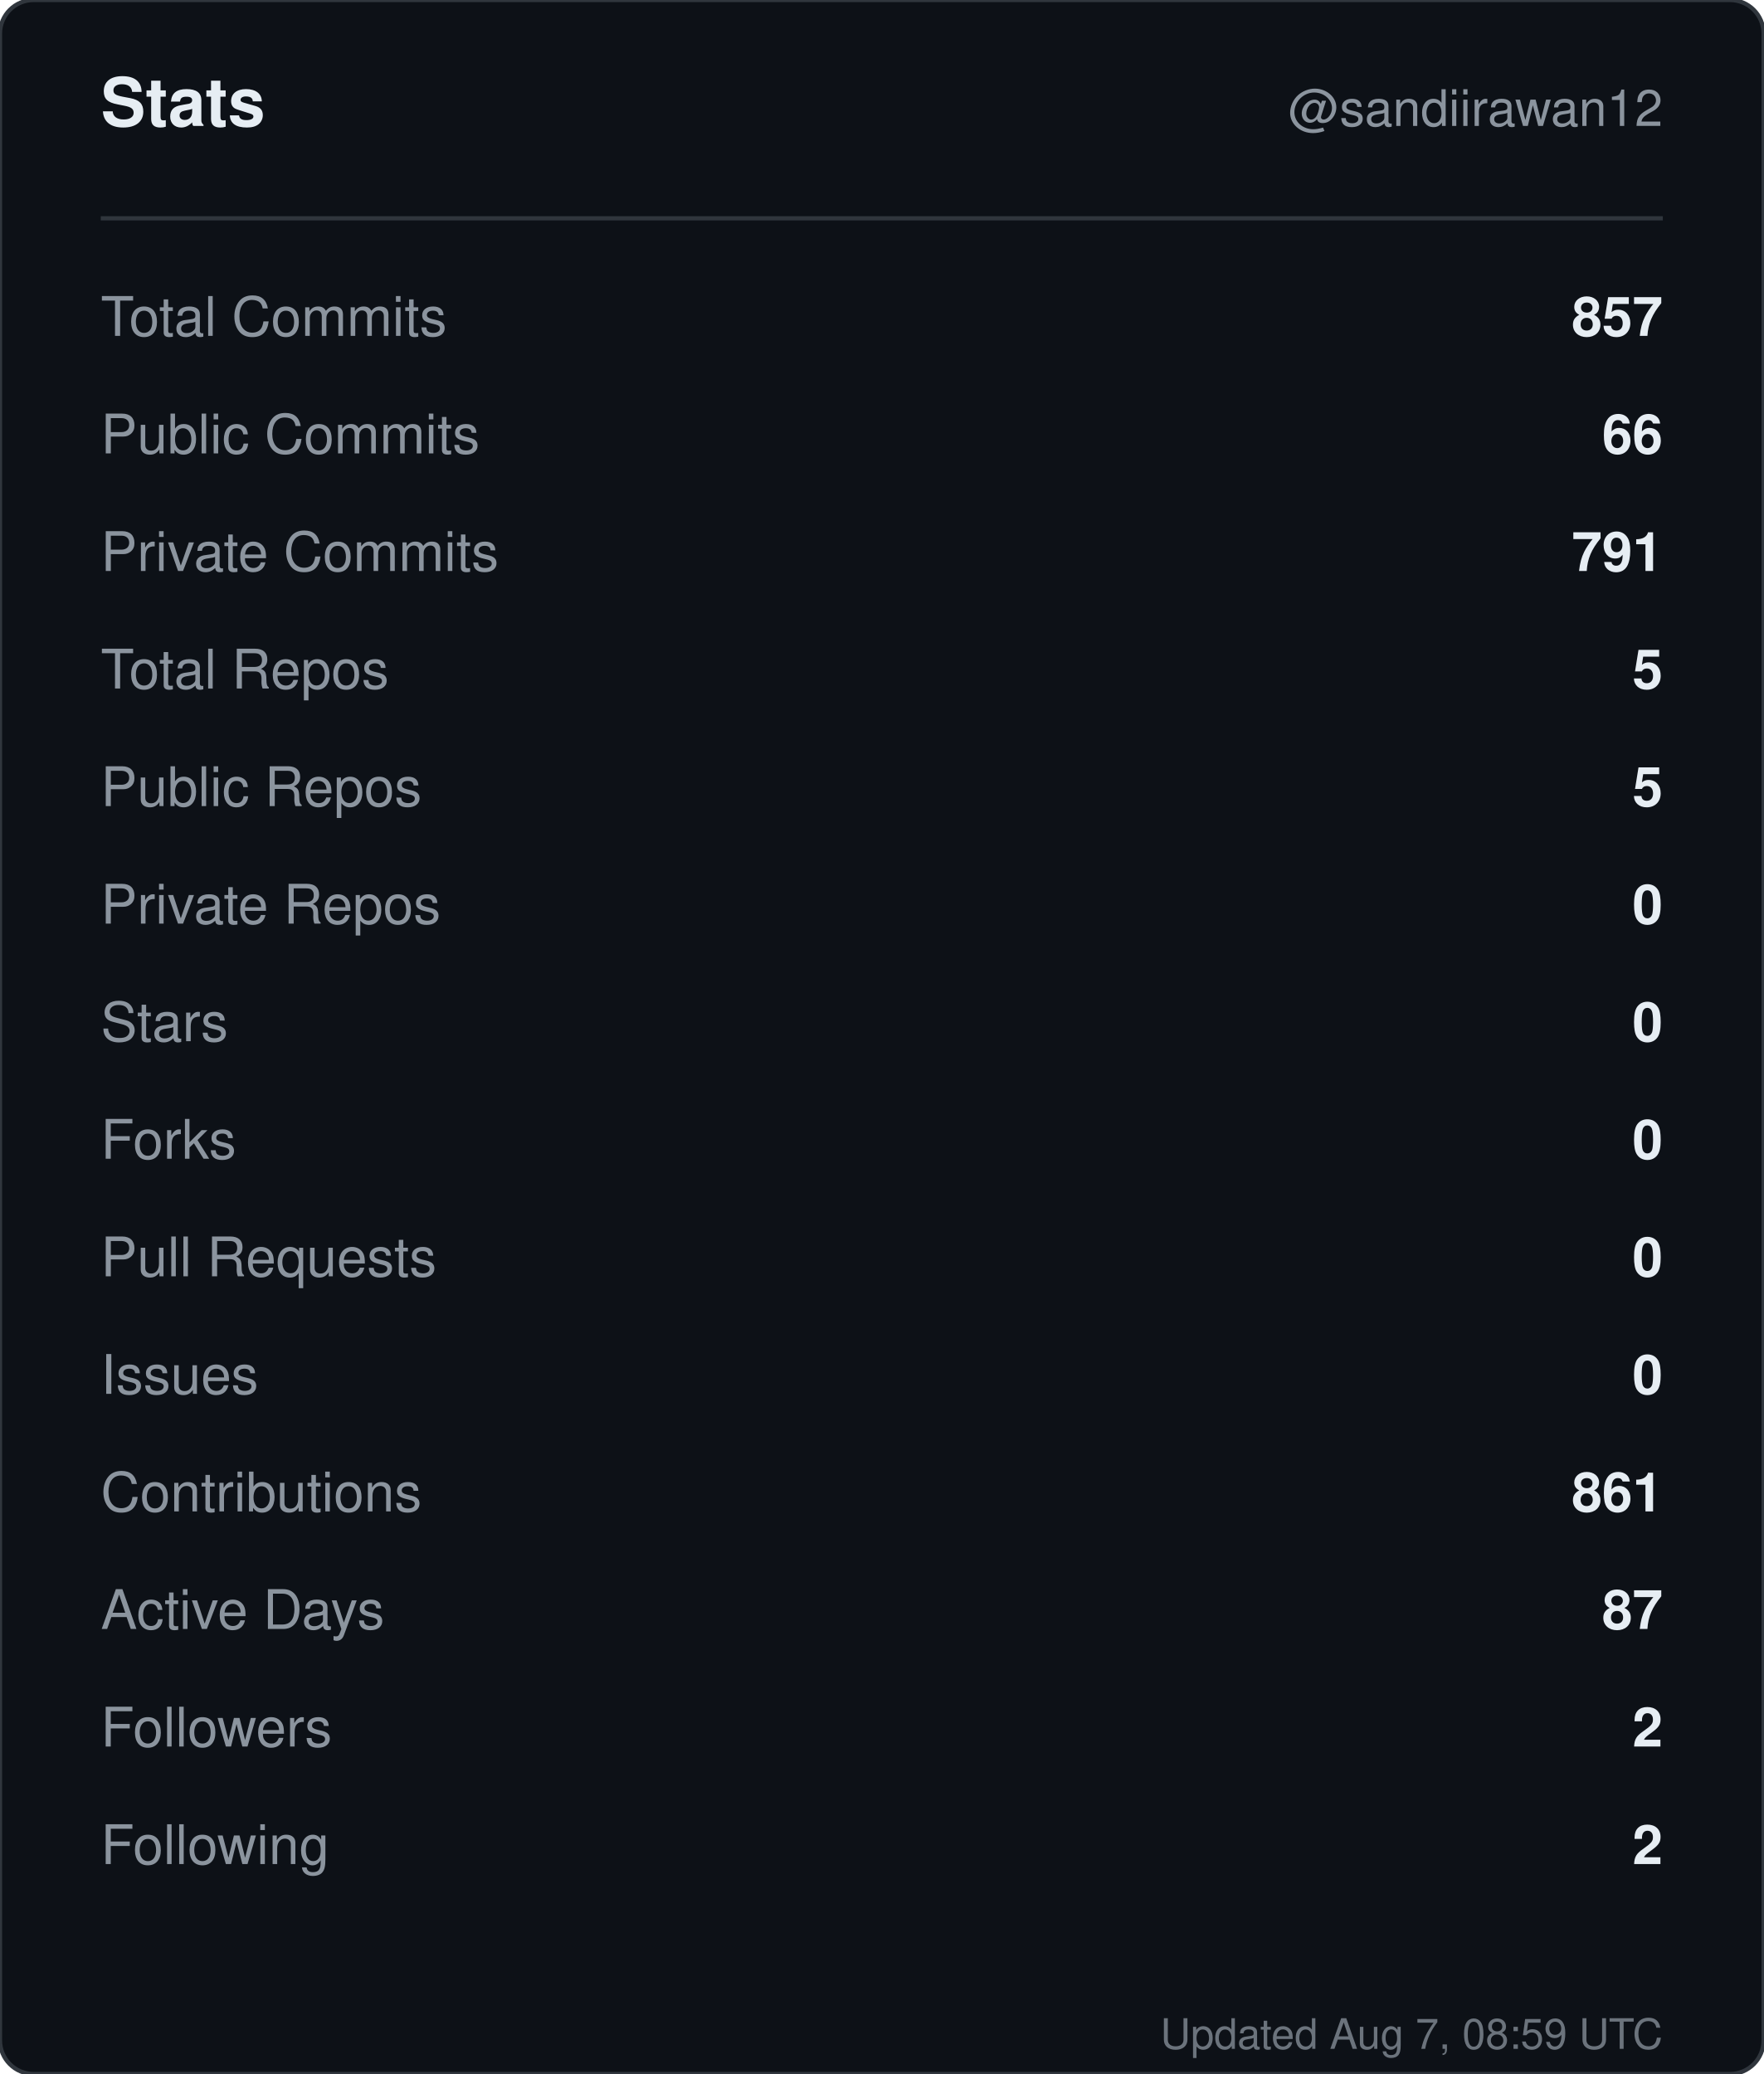
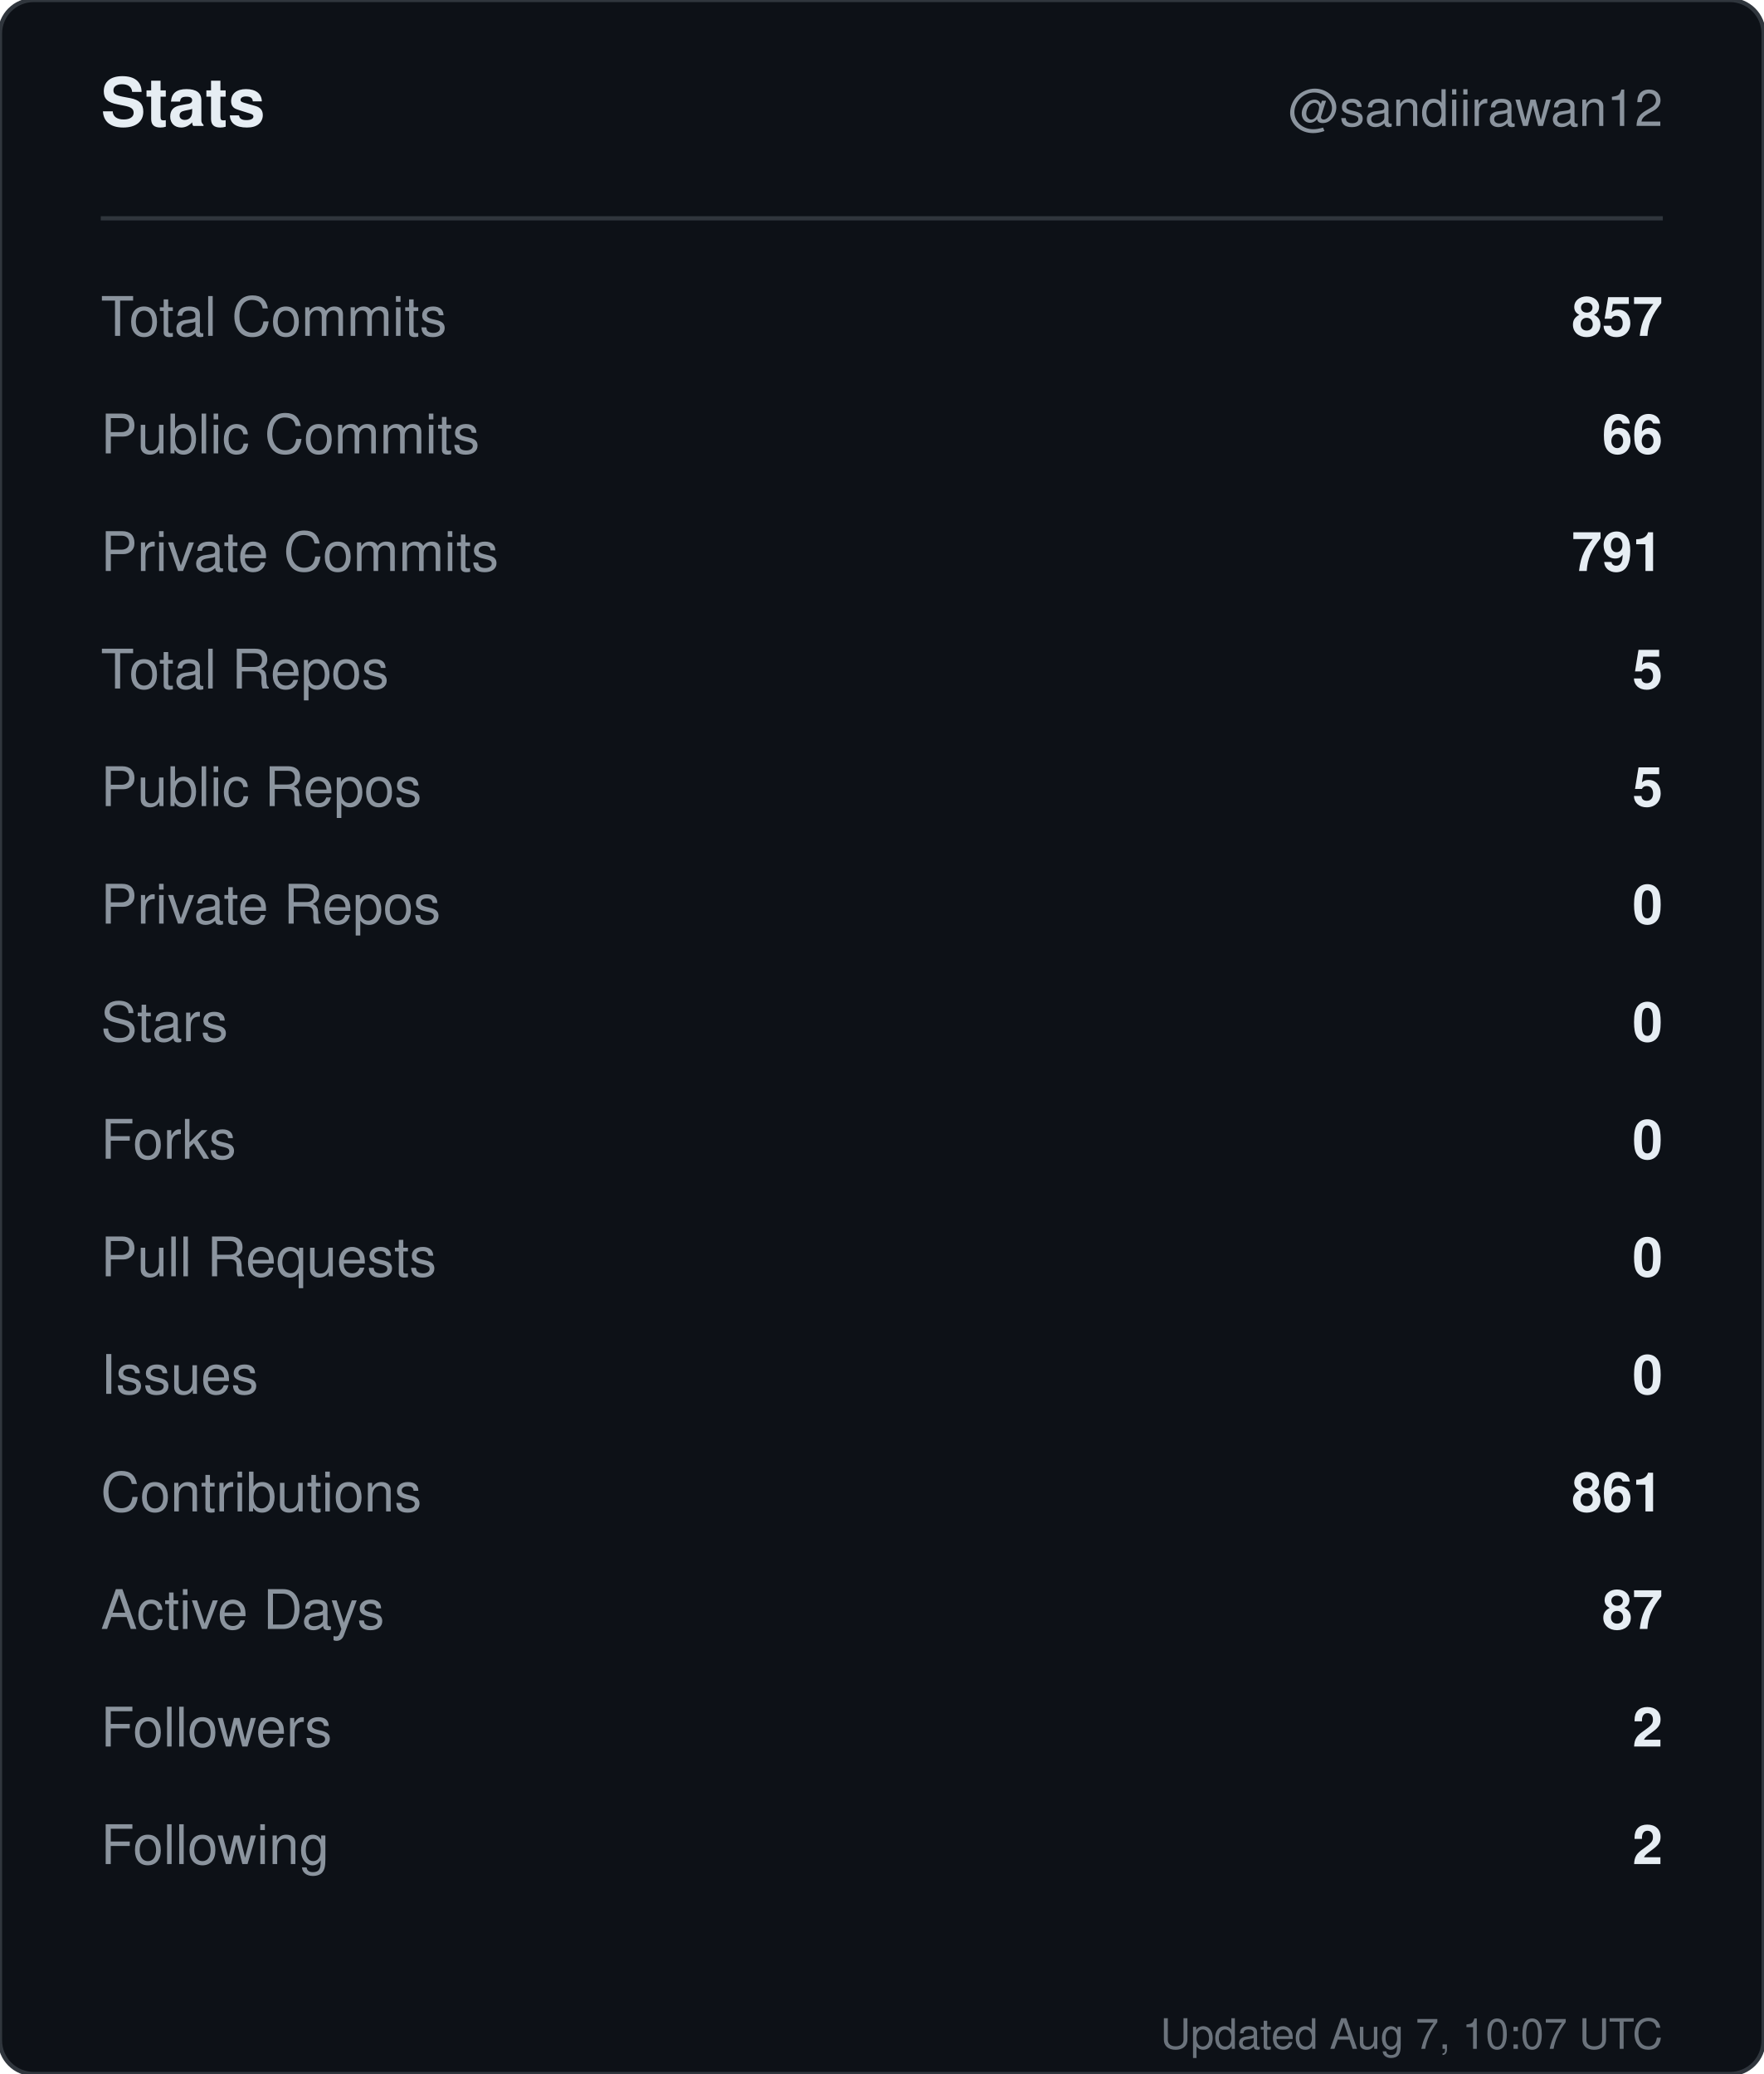
<svg xmlns="http://www.w3.org/2000/svg" width="420" height="494" viewBox="0 0 420 494" role="img" aria-label="Stats for sandiirawan12">
  <rect width="420" height="494" rx="8" fill="#0d1117" stroke="#30363d" />
  <g font-family="-apple-system, BlinkMacSystemFont, Segoe UI, Helvetica, Arial, sans-serif">
    <text x="24" y="30" fill="#e6edf3" font-size="16" font-weight="700">Stats</text>
    <text x="396" y="30" fill="#8b949e" font-size="12" text-anchor="end">@sandiirawan12</text>
    <line x1="24" y1="52" x2="396" y2="52" stroke="#30363d" />
    <text x="24" y="80" fill="#8b949e" font-size="13">Total Commits</text>
    <text x="396" y="80" fill="#e6edf3" font-size="13" font-weight="600" text-anchor="end">857</text>
    <text x="24" y="108" fill="#8b949e" font-size="13">Public Commits</text>
    <text x="396" y="108" fill="#e6edf3" font-size="13" font-weight="600" text-anchor="end">66</text>
    <text x="24" y="136" fill="#8b949e" font-size="13">Private Commits</text>
    <text x="396" y="136" fill="#e6edf3" font-size="13" font-weight="600" text-anchor="end">791</text>
    <text x="24" y="164" fill="#8b949e" font-size="13">Total Repos</text>
    <text x="396" y="164" fill="#e6edf3" font-size="13" font-weight="600" text-anchor="end">5</text>
    <text x="24" y="192" fill="#8b949e" font-size="13">Public Repos</text>
    <text x="396" y="192" fill="#e6edf3" font-size="13" font-weight="600" text-anchor="end">5</text>
    <text x="24" y="220" fill="#8b949e" font-size="13">Private Repos</text>
    <text x="396" y="220" fill="#e6edf3" font-size="13" font-weight="600" text-anchor="end">0</text>
    <text x="24" y="248" fill="#8b949e" font-size="13">Stars</text>
    <text x="396" y="248" fill="#e6edf3" font-size="13" font-weight="600" text-anchor="end">0</text>
    <text x="24" y="276" fill="#8b949e" font-size="13">Forks</text>
    <text x="396" y="276" fill="#e6edf3" font-size="13" font-weight="600" text-anchor="end">0</text>
    <text x="24" y="304" fill="#8b949e" font-size="13">Pull Requests</text>
    <text x="396" y="304" fill="#e6edf3" font-size="13" font-weight="600" text-anchor="end">0</text>
    <text x="24" y="332" fill="#8b949e" font-size="13">Issues</text>
    <text x="396" y="332" fill="#e6edf3" font-size="13" font-weight="600" text-anchor="end">0</text>
    <text x="24" y="360" fill="#8b949e" font-size="13">Contributions</text>
    <text x="396" y="360" fill="#e6edf3" font-size="13" font-weight="600" text-anchor="end">861</text>
    <text x="24" y="388" fill="#8b949e" font-size="13">Active Days</text>
    <text x="396" y="388" fill="#e6edf3" font-size="13" font-weight="600" text-anchor="end">87</text>
    <text x="24" y="416" fill="#8b949e" font-size="13">Followers</text>
    <text x="396" y="416" fill="#e6edf3" font-size="13" font-weight="600" text-anchor="end">2</text>
    <text x="24" y="444" fill="#8b949e" font-size="13">Following</text>
    <text x="396" y="444" fill="#e6edf3" font-size="13" font-weight="600" text-anchor="end">2</text>
-     <text x="396" y="488" fill="#8b949e" font-size="10" text-anchor="end" opacity="0.75">Updated Aug 7, 08:59 UTC</text>
+     <text x="396" y="488" fill="#8b949e" font-size="10" text-anchor="end" opacity="0.75">Updated Aug 7, 10:07 UTC</text>
  </g>
</svg>
